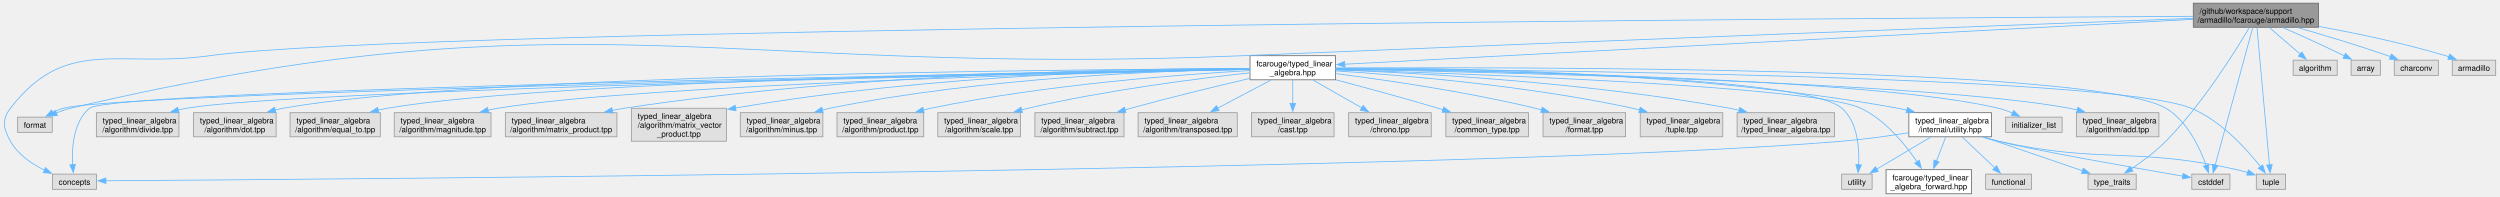
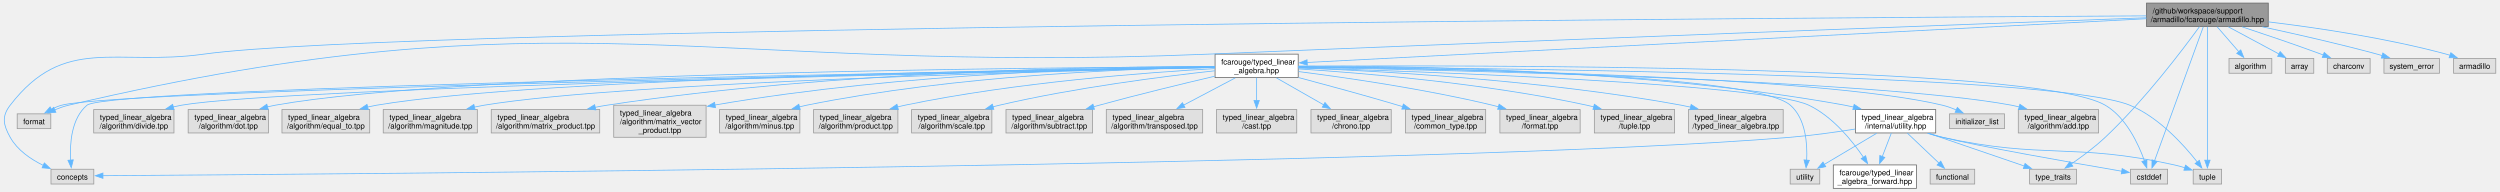
- <svg xmlns="http://www.w3.org/2000/svg" xmlns:xlink="http://www.w3.org/1999/xlink" width="3161pt" height="249pt" viewBox="0.00 0.00 3161.27 249.25">
+ <svg xmlns="http://www.w3.org/2000/svg" xmlns:xlink="http://www.w3.org/1999/xlink" width="3252pt" height="249pt" viewBox="0.00 0.00 3252.27 249.25">
  <g id="graph0" class="graph" transform="scale(1 1) rotate(0) translate(4 245.25)">
    <g id="Node000001" class="node">
      <g id="a_Node000001">
        <a xlink:title="Linear algebra facade for the Armadillo third party implementation.">
-           <polygon fill="#999999" stroke="#666666" points="2929.02,-241.25 2770.52,-241.25 2770.52,-210.75 2929.02,-210.75 2929.02,-241.25" />
-           <text text-anchor="start" x="2778.52" y="-227.75" font-family="Helvetica,sans-Serif" font-size="10.00">/github/workspace/support</text>
-           <text text-anchor="middle" x="2849.77" y="-216.5" font-family="Helvetica,sans-Serif" font-size="10.00">/armadillo/fcarouge/armadillo.hpp</text>
+           <polygon fill="#999999" stroke="#666666" points="2948.02,-241.25 2789.52,-241.25 2789.52,-210.75 2948.02,-210.75 2948.02,-241.25" />
+           <text text-anchor="start" x="2797.52" y="-227.75" font-family="Helvetica,sans-Serif" font-size="10.00">/github/workspace/support</text>
+           <text text-anchor="middle" x="2868.77" y="-216.5" font-family="Helvetica,sans-Serif" font-size="10.00">/armadillo/fcarouge/armadillo.hpp</text>
        </a>
      </g>
    </g>
    <g id="Node000002" class="node">
      <g id="a_Node000002">
        <a xlink:href="typed__linear__algebra_8hpp.xhtml" target="_top" xlink:title="Typed linear algebra implementation.">
          <polygon fill="white" stroke="#666666" points="1684.9,-174.75 1576.65,-174.75 1576.65,-144.25 1684.9,-144.25 1684.9,-174.75" />
          <text text-anchor="start" x="1584.65" y="-161.25" font-family="Helvetica,sans-Serif" font-size="10.00">fcarouge/typed_linear</text>
          <text text-anchor="middle" x="1630.77" y="-150" font-family="Helvetica,sans-Serif" font-size="10.00">_algebra.hpp</text>
        </a>
      </g>
    </g>
    <g id="edge1_Node000001_Node000002" class="edge">
      <g id="a_edge1_Node000001_Node000002">
        <a xlink:title=" ">
-           <path fill="none" stroke="#63b8ff" d="M2770.26,-220.79C2544.7,-208.86 1903.72,-174.94 1696.36,-163.97" />
-           <polygon fill="#63b8ff" stroke="#63b8ff" points="1696.75,-160.49 1686.58,-163.45 1696.38,-167.48 1696.75,-160.49" />
+           <path fill="none" stroke="#63b8ff" d="M2789.45,-220.87C2561.35,-208.98 1906.61,-174.87 1696.51,-163.92" />
+           <polygon fill="#63b8ff" stroke="#63b8ff" points="1696.76,-160.43 1686.59,-163.41 1696.39,-167.42 1696.76,-160.43" />
        </a>
      </g>
    </g>
    <g id="Node000005" class="node">
      <g id="a_Node000005">
        <a xlink:title=" ">
          <polygon fill="#e0e0e0" stroke="#999999" points="116.65,-24.88 60.9,-24.88 60.9,-5.63 116.65,-5.63 116.65,-24.88" />
          <text text-anchor="middle" x="88.77" y="-11.38" font-family="Helvetica,sans-Serif" font-size="10.00">concepts</text>
        </a>
      </g>
    </g>
    <g id="edge38_Node000001_Node000005" class="edge">
      <g id="a_edge38_Node000001_Node000005">
        <a xlink:title=" ">
-           <path fill="none" stroke="#63b8ff" d="M2770.04,-224.59C2361.6,-222.31 513.11,-210.11 259.77,-174.75 145.05,-158.73 78.46,-200.01 7.77,-108.25 -3.55,-93.55 -1.25,-82.71 7.77,-66.5 17.08,-49.77 34.51,-37.9 50.83,-29.92" />
+           <path fill="none" stroke="#63b8ff" d="M2789.13,-224.6C2379.07,-222.38 515.11,-210.38 259.77,-174.75 145.05,-158.74 78.46,-200.01 7.77,-108.25 -3.55,-93.55 -1.25,-82.71 7.77,-66.5 17.08,-49.77 34.51,-37.9 50.83,-29.92" />
          <polygon fill="#63b8ff" stroke="#63b8ff" points="52.22,-33.13 59.91,-25.84 49.35,-26.74 52.22,-33.13" />
        </a>
      </g>
    </g>
    <g id="Node000006" class="node">
      <g id="a_Node000006">
        <a xlink:title=" ">
          <polygon fill="#e0e0e0" stroke="#999999" points="2816.9,-24.88 2768.65,-24.88 2768.65,-5.63 2816.9,-5.63 2816.9,-24.88" />
          <text text-anchor="middle" x="2792.77" y="-11.38" font-family="Helvetica,sans-Serif" font-size="10.00">cstddef</text>
        </a>
      </g>
    </g>
    <g id="edge39_Node000001_Node000006" class="edge">
      <g id="a_edge39_Node000001_Node000006">
        <a xlink:title=" ">
-           <path fill="none" stroke="#63b8ff" d="M2845.77,-210.32C2835.75,-173.65 2809.63,-78 2798.23,-36.24" />
-           <polygon fill="#63b8ff" stroke="#63b8ff" points="2801.61,-35.32 2795.6,-26.59 2794.86,-37.16 2801.61,-35.32" />
+           <path fill="none" stroke="#63b8ff" d="M2863.43,-210.32C2850.02,-173.49 2814.95,-77.17 2799.86,-35.7" />
+           <polygon fill="#63b8ff" stroke="#63b8ff" points="2803.24,-34.76 2796.53,-26.56 2796.66,-37.15 2803.24,-34.76" />
        </a>
      </g>
    </g>
    <g id="Node000008" class="node">
      <g id="a_Node000008">
        <a xlink:title=" ">
          <polygon fill="#e0e0e0" stroke="#999999" points="2887.27,-24.88 2850.27,-24.88 2850.27,-5.63 2887.27,-5.63 2887.27,-24.88" />
          <text text-anchor="middle" x="2868.77" y="-11.38" font-family="Helvetica,sans-Serif" font-size="10.00">tuple</text>
        </a>
      </g>
    </g>
-     <g id="edge41_Node000001_Node000008" class="edge">
-       <g id="a_edge41_Node000001_Node000008">
-         <a xlink:title=" ">
-           <path fill="none" stroke="#63b8ff" d="M2851.11,-210.32C2854.44,-173.73 2863.12,-78.41 2866.93,-36.51" />
-           <polygon fill="#63b8ff" stroke="#63b8ff" points="2870.41,-36.92 2867.83,-26.64 2863.44,-36.28 2870.41,-36.92" />
+     <g id="edge42_Node000001_Node000008" class="edge">
+       <g id="a_edge42_Node000001_Node000008">
+         <a xlink:title=" ">
+           <path fill="none" stroke="#63b8ff" d="M2868.77,-210.32C2868.77,-173.73 2868.77,-78.41 2868.77,-36.51" />
+           <polygon fill="#63b8ff" stroke="#63b8ff" points="2872.27,-36.65 2868.77,-26.65 2865.27,-36.65 2872.27,-36.65" />
        </a>
      </g>
    </g>
    <g id="Node000009" class="node">
      <g id="a_Node000009">
        <a xlink:title=" ">
          <polygon fill="#e0e0e0" stroke="#999999" points="2698.27,-24.88 2637.27,-24.88 2637.27,-5.63 2698.27,-5.63 2698.27,-24.88" />
          <text text-anchor="middle" x="2667.77" y="-11.38" font-family="Helvetica,sans-Serif" font-size="10.00">type_traits</text>
        </a>
      </g>
    </g>
-     <g id="edge42_Node000001_Node000009" class="edge">
-       <g id="a_edge42_Node000001_Node000009">
-         <a xlink:title=" ">
-           <path fill="none" stroke="#63b8ff" d="M2841.35,-210.3C2824.05,-180.88 2782.21,-113.54 2735.77,-66.5 2722.58,-53.13 2705.59,-40.58 2691.89,-31.36" />
-           <polygon fill="#63b8ff" stroke="#63b8ff" points="2694.15,-28.65 2683.87,-26.1 2690.31,-34.51 2694.15,-28.65" />
+     <g id="edge43_Node000001_Node000009" class="edge">
+       <g id="a_edge43_Node000001_Node000009">
+         <a xlink:title=" ">
+           <path fill="none" stroke="#63b8ff" d="M2858.41,-210.46C2837.26,-181.33 2786.81,-114.48 2735.77,-66.5 2722,-53.55 2704.88,-40.92 2691.27,-31.56" />
+           <polygon fill="#63b8ff" stroke="#63b8ff" points="2693.57,-28.89 2683.33,-26.21 2689.66,-34.7 2693.57,-28.89" />
        </a>
      </g>
    </g>
    <g id="Node000011" class="node">
      <g id="a_Node000011">
        <a xlink:title=" ">
          <polygon fill="#e0e0e0" stroke="#999999" points="60.65,-97 16.9,-97 16.9,-77.75 60.65,-77.75 60.65,-97" />
          <text text-anchor="middle" x="38.77" y="-83.5" font-family="Helvetica,sans-Serif" font-size="10.00">format</text>
        </a>
      </g>
    </g>
    <g id="edge40_Node000001_Node000011" class="edge">
      <g id="a_edge40_Node000001_Node000011">
        <a xlink:title=" ">
-           <path fill="none" stroke="#63b8ff" d="M2770.25,-222.04C2568.96,-214.51 2022.88,-193.87 1567.77,-174.75 908.14,-147.04 726.55,-258.98 83.77,-108.25 77.64,-106.81 71.31,-104.55 65.4,-102.07" />
+           <path fill="none" stroke="#63b8ff" d="M2789.2,-222.1C2585.83,-214.64 2030.46,-194.05 1567.77,-174.75 908.13,-147.23 726.55,-258.98 83.77,-108.25 77.64,-106.81 71.31,-104.55 65.4,-102.07" />
          <polygon fill="#63b8ff" stroke="#63b8ff" points="67.28,-99.08 56.73,-98.1 64.36,-105.44 67.28,-99.08" />
        </a>
      </g>
    </g>
    <g id="Node000031" class="node">
      <g id="a_Node000031">
        <a xlink:title=" ">
          <polygon fill="#e0e0e0" stroke="#999999" points="2952.65,-169.12 2896.9,-169.12 2896.9,-149.88 2952.65,-149.88 2952.65,-169.12" />
          <text text-anchor="middle" x="2924.77" y="-155.62" font-family="Helvetica,sans-Serif" font-size="10.00">algorithm</text>
        </a>
      </g>
    </g>
    <g id="edge35_Node000001_Node000031" class="edge">
      <g id="a_edge35_Node000001_Node000031">
        <a xlink:title=" ">
-           <path fill="none" stroke="#63b8ff" d="M2866.79,-210.36C2878.5,-200.29 2894.05,-186.92 2906.1,-176.56" />
-           <polygon fill="#63b8ff" stroke="#63b8ff" points="2908.07,-179.48 2913.37,-170.31 2903.5,-174.18 2908.07,-179.48" />
+           <path fill="none" stroke="#63b8ff" d="M2881.48,-210.36C2889.88,-200.69 2900.93,-187.96 2909.76,-177.79" />
+           <polygon fill="#63b8ff" stroke="#63b8ff" points="2912.21,-180.31 2916.12,-170.47 2906.92,-175.72 2912.21,-180.31" />
        </a>
      </g>
    </g>
    <g id="Node000032" class="node">
      <g id="a_Node000032">
        <a xlink:title=" ">
          <polygon fill="#e0e0e0" stroke="#999999" points="3007.27,-169.12 2970.27,-169.12 2970.27,-149.88 3007.27,-149.88 3007.27,-169.12" />
          <text text-anchor="middle" x="2988.77" y="-155.62" font-family="Helvetica,sans-Serif" font-size="10.00">array</text>
        </a>
      </g>
    </g>
    <g id="edge36_Node000001_Node000032" class="edge">
      <g id="a_edge36_Node000001_Node000032">
        <a xlink:title=" ">
-           <path fill="none" stroke="#63b8ff" d="M2883.85,-210.39C2904.09,-201.56 2930.4,-189.82 2962.02,-174.45" />
-           <polygon fill="#63b8ff" stroke="#63b8ff" points="2963.21,-177.77 2970.65,-170.23 2960.13,-171.48 2963.21,-177.77" />
+           <path fill="none" stroke="#63b8ff" d="M2896,-210.36C2915.72,-199.76 2942.26,-185.5 2961.9,-174.95" />
+           <polygon fill="#63b8ff" stroke="#63b8ff" points="2963.53,-178.04 2970.68,-170.23 2960.21,-171.88 2963.53,-178.04" />
        </a>
      </g>
    </g>
    <g id="Node000033" class="node">
      <g id="a_Node000033">
        <a xlink:title=" ">
          <polygon fill="#e0e0e0" stroke="#999999" points="3080.65,-169.12 3024.9,-169.12 3024.9,-149.88 3080.65,-149.88 3080.65,-169.12" />
          <text text-anchor="middle" x="3052.77" y="-155.62" font-family="Helvetica,sans-Serif" font-size="10.00">charconv</text>
        </a>
      </g>
    </g>
    <g id="edge37_Node000001_Node000033" class="edge">
      <g id="a_edge37_Node000001_Node000033">
        <a xlink:title=" ">
-           <path fill="none" stroke="#63b8ff" d="M2902.79,-210.29C2935.8,-200.82 2979.02,-187.87 3016.77,-174.75 3017.92,-174.35 3019.08,-173.94 3020.25,-173.52" />
-           <polygon fill="#63b8ff" stroke="#63b8ff" points="3021.26,-176.88 3029.38,-170.07 3018.79,-170.33 3021.26,-176.88" />
+           <path fill="none" stroke="#63b8ff" d="M2913.99,-210.29C2943.4,-200.57 2982.52,-187.34 3016.77,-174.75 3017.74,-174.4 3018.72,-174.03 3019.71,-173.66" />
+           <polygon fill="#63b8ff" stroke="#63b8ff" points="3020.88,-176.96 3028.96,-170.11 3018.37,-170.43 3020.88,-176.96" />
        </a>
      </g>
    </g>
    <g id="Node000034" class="node">
      <g id="a_Node000034">
        <a xlink:title=" ">
-           <polygon fill="#e0e0e0" stroke="#999999" points="3153.27,-169.12 3098.27,-169.12 3098.27,-149.88 3153.27,-149.88 3153.27,-169.12" />
-           <text text-anchor="middle" x="3125.77" y="-155.62" font-family="Helvetica,sans-Serif" font-size="10.00">armadillo</text>
-         </a>
-       </g>
-     </g>
-     <g id="edge43_Node000001_Node000034" class="edge">
-       <g id="a_edge43_Node000001_Node000034">
-         <a xlink:title=" ">
-           <path fill="none" stroke="#63b8ff" d="M2929.26,-211.88C2976.41,-203.23 3037.08,-190.57 3089.77,-174.75 3091.15,-174.34 3092.55,-173.89 3093.95,-173.43" />
-           <polygon fill="#63b8ff" stroke="#63b8ff" points="3095.03,-176.76 3103.24,-170.06 3092.65,-170.18 3095.03,-176.76" />
+           <polygon fill="#e0e0e0" stroke="#999999" points="3170.9,-169.12 3098.65,-169.12 3098.65,-149.88 3170.9,-149.88 3170.9,-169.12" />
+           <text text-anchor="middle" x="3134.77" y="-155.62" font-family="Helvetica,sans-Serif" font-size="10.00">system_error</text>
+         </a>
+       </g>
+     </g>
+     <g id="edge41_Node000001_Node000034" class="edge">
+       <g id="a_edge41_Node000001_Node000034">
+         <a xlink:title=" ">
+           <path fill="none" stroke="#63b8ff" d="M2940.31,-210.31C2983.76,-201 3040.22,-188.2 3089.77,-174.75 3091.91,-174.17 3094.09,-173.55 3096.3,-172.92" />
+           <polygon fill="#63b8ff" stroke="#63b8ff" points="3097.26,-176.28 3105.83,-170.04 3095.24,-169.58 3097.26,-176.28" />
+         </a>
+       </g>
+     </g>
+     <g id="Node000035" class="node">
+       <g id="a_Node000035">
+         <a xlink:title=" ">
+           <polygon fill="#e0e0e0" stroke="#999999" points="3244.27,-169.12 3189.27,-169.12 3189.27,-149.88 3244.27,-149.88 3244.27,-169.12" />
+           <text text-anchor="middle" x="3216.77" y="-155.62" font-family="Helvetica,sans-Serif" font-size="10.00">armadillo</text>
+         </a>
+       </g>
+     </g>
+     <g id="edge44_Node000001_Node000035" class="edge">
+       <g id="a_edge44_Node000001_Node000035">
+         <a xlink:title=" ">
+           <path fill="none" stroke="#63b8ff" d="M2948.34,-216.76C3011.75,-209.09 3102.42,-195.65 3179.77,-174.75 3181.39,-174.31 3183.04,-173.83 3184.69,-173.31" />
+           <polygon fill="#63b8ff" stroke="#63b8ff" points="3185.78,-176.64 3194.07,-170.05 3183.48,-170.03 3185.78,-176.64" />
        </a>
      </g>
    </g>
    <g id="Node000003" class="node">
      <g id="a_Node000003">
        <a xlink:href="utility_8hpp.xhtml" target="_top" xlink:title=" ">
          <polygon fill="white" stroke="#666666" points="2515.02,-102.62 2410.52,-102.62 2410.52,-72.12 2515.02,-72.12 2515.02,-102.62" />
          <text text-anchor="start" x="2418.52" y="-89.12" font-family="Helvetica,sans-Serif" font-size="10.00">typed_linear_algebra</text>
          <text text-anchor="middle" x="2462.77" y="-77.88" font-family="Helvetica,sans-Serif" font-size="10.00">/internal/utility.hpp</text>
        </a>
      </g>
    </g>
    <g id="edge2_Node000002_Node000003" class="edge">
      <g id="a_edge2_Node000002_Node000003">
        <a xlink:title=" ">
          <path fill="none" stroke="#63b8ff" d="M1685.15,-159.14C1811.29,-159.72 2133.18,-155.95 2396.77,-108.25 2400.54,-107.57 2404.39,-106.75 2408.25,-105.83" />
          <polygon fill="#63b8ff" stroke="#63b8ff" points="2408.81,-109.3 2417.62,-103.42 2407.07,-102.52 2408.81,-109.3" />
        </a>
      </g>
    </g>
    <g id="Node000004" class="node">
      <g id="a_Node000004">
        <a xlink:href="typed__linear__algebra__forward_8hpp.xhtml" target="_top" xlink:title="Authoritative forward declaration header.">
          <polygon fill="white" stroke="#666666" points="2489.9,-30.5 2381.65,-30.5 2381.65,0 2489.9,0 2489.9,-30.5" />
          <text text-anchor="start" x="2389.65" y="-17" font-family="Helvetica,sans-Serif" font-size="10.00">fcarouge/typed_linear</text>
          <text text-anchor="middle" x="2435.77" y="-5.75" font-family="Helvetica,sans-Serif" font-size="10.00">_algebra_forward.hpp</text>
        </a>
      </g>
    </g>
    <g id="edge10_Node000002_Node000004" class="edge">
      <g id="a_edge10_Node000002_Node000004">
        <a xlink:title=" ">
          <path fill="none" stroke="#63b8ff" d="M1685.2,-156.99C1842.51,-152.29 2290.32,-136.56 2349.77,-108.25 2380.76,-93.5 2406.08,-62.25 2421.03,-40.28" />
          <polygon fill="#63b8ff" stroke="#63b8ff" points="2423.77,-42.48 2426.32,-32.2 2417.92,-38.64 2423.77,-42.48" />
        </a>
      </g>
    </g>
    <g id="edge11_Node000002_Node000005" class="edge">
      <g id="a_edge11_Node000002_Node000005">
        <a xlink:title=" ">
          <path fill="none" stroke="#63b8ff" d="M1576.35,-157.62C1307.89,-153.17 136.43,-132.39 107.77,-108.25 87.33,-91.03 85.28,-58.14 86.44,-36.71" />
          <polygon fill="#63b8ff" stroke="#63b8ff" points="89.92,-37.13 87.29,-26.87 82.95,-36.53 89.92,-37.13" />
        </a>
      </g>
    </g>
    <g id="edge12_Node000002_Node000006" class="edge">
      <g id="a_edge12_Node000002_Node000006">
        <a xlink:title=" ">
          <path fill="none" stroke="#63b8ff" d="M1685.14,-158.97C1894.94,-160.4 2644.74,-161.69 2735.77,-108.25 2762.98,-92.28 2779.02,-57.68 2786.84,-35.76" />
          <polygon fill="#63b8ff" stroke="#63b8ff" points="2790.07,-37.12 2789.88,-26.52 2783.42,-34.93 2790.07,-37.12" />
        </a>
      </g>
    </g>
    <g id="edge15_Node000002_Node000008" class="edge">
      <g id="a_edge15_Node000002_Node000008">
        <a xlink:title=" ">
          <path fill="none" stroke="#63b8ff" d="M1685.22,-158.26C1898.07,-157.04 2667.21,-149.76 2767.77,-108.25 2805.61,-92.63 2838.33,-56.26 2855.64,-34.22" />
          <polygon fill="#63b8ff" stroke="#63b8ff" points="2858.29,-36.51 2861.56,-26.43 2852.72,-32.28 2858.29,-36.51" />
        </a>
      </g>
    </g>
    <g id="Node000010" class="node">
      <g id="a_Node000010">
        <a xlink:title=" ">
          <polygon fill="#e0e0e0" stroke="#999999" points="2364.02,-24.88 2325.52,-24.88 2325.52,-5.63 2364.02,-5.63 2364.02,-24.88" />
          <text text-anchor="middle" x="2344.77" y="-11.38" font-family="Helvetica,sans-Serif" font-size="10.00">utility</text>
        </a>
      </g>
    </g>
    <g id="edge16_Node000002_Node000010" class="edge">
      <g id="a_edge16_Node000002_Node000010">
        <a xlink:title=" ">
          <path fill="none" stroke="#63b8ff" d="M1685.13,-158.27C1840.41,-157.12 2277.98,-150.14 2325.77,-108.25 2345.88,-90.63 2348.03,-57.86 2346.97,-36.56" />
          <polygon fill="#63b8ff" stroke="#63b8ff" points="2350.48,-36.48 2346.18,-26.79 2343.5,-37.04 2350.48,-36.48" />
        </a>
      </g>
    </g>
    <g id="edge13_Node000002_Node000011" class="edge">
      <g id="a_edge13_Node000002_Node000011">
        <a xlink:title=" ">
          <path fill="none" stroke="#63b8ff" d="M1576.49,-157.46C1309.83,-152.26 148.56,-128.54 74.77,-108.25 70.26,-107.01 65.69,-105.1 61.39,-102.94" />
          <polygon fill="#63b8ff" stroke="#63b8ff" points="63.21,-99.95 52.78,-98.07 59.76,-106.04 63.21,-99.95" />
        </a>
      </g>
    </g>
    <g id="Node000012" class="node">
      <g id="a_Node000012">
        <a xlink:title=" ">
          <polygon fill="#e0e0e0" stroke="#999999" points="2604.52,-97 2533.02,-97 2533.02,-77.75 2604.52,-77.75 2604.52,-97" />
          <text text-anchor="middle" x="2568.77" y="-83.5" font-family="Helvetica,sans-Serif" font-size="10.00">initializer_list</text>
        </a>
      </g>
    </g>
    <g id="edge14_Node000002_Node000012" class="edge">
      <g id="a_edge14_Node000002_Node000012">
        <a xlink:title=" ">
          <path fill="none" stroke="#63b8ff" d="M1685.17,-157.99C1853.36,-156 2363.27,-146.86 2523.77,-108.25 2529.9,-106.78 2536.23,-104.5 2542.14,-102.01" />
          <polygon fill="#63b8ff" stroke="#63b8ff" points="2543.17,-105.39 2550.81,-98.05 2540.26,-99.02 2543.17,-105.39" />
        </a>
      </g>
    </g>
    <g id="Node000013" class="node">
      <g id="a_Node000013">
        <a xlink:title=" ">
          <polygon fill="#e0e0e0" stroke="#999999" points="2727.02,-102.62 2622.52,-102.62 2622.52,-72.12 2727.02,-72.12 2727.02,-102.62" />
          <text text-anchor="start" x="2630.52" y="-89.12" font-family="Helvetica,sans-Serif" font-size="10.00">typed_linear_algebra</text>
          <text text-anchor="middle" x="2674.77" y="-77.88" font-family="Helvetica,sans-Serif" font-size="10.00">/algorithm/add.tpp</text>
        </a>
      </g>
    </g>
    <g id="edge17_Node000002_Node000013" class="edge">
      <g id="a_edge17_Node000002_Node000013">
        <a xlink:title=" ">
          <path fill="none" stroke="#63b8ff" d="M1685.38,-157.6C1864.56,-154.36 2433.46,-141.63 2613.77,-108.25 2617.12,-107.63 2620.53,-106.88 2623.95,-106.03" />
          <polygon fill="#63b8ff" stroke="#63b8ff" points="2624.62,-109.47 2633.34,-103.45 2622.77,-102.72 2624.62,-109.47" />
        </a>
      </g>
    </g>
    <g id="Node000014" class="node">
      <g id="a_Node000014">
        <a xlink:title=" ">
          <polygon fill="#e0e0e0" stroke="#999999" points="221.02,-102.62 116.52,-102.62 116.52,-72.12 221.02,-72.12 221.02,-102.62" />
          <text text-anchor="start" x="124.52" y="-89.12" font-family="Helvetica,sans-Serif" font-size="10.00">typed_linear_algebra</text>
          <text text-anchor="middle" x="168.77" y="-77.88" font-family="Helvetica,sans-Serif" font-size="10.00">/algorithm/divide.tpp</text>
        </a>
      </g>
    </g>
    <g id="edge18_Node000002_Node000014" class="edge">
      <g id="a_edge18_Node000002_Node000014">
        <a xlink:title=" ">
          <path fill="none" stroke="#63b8ff" d="M1576.5,-157.43C1335.11,-152.56 364.86,-131.69 230.77,-108.25 227.21,-107.63 223.57,-106.85 219.93,-105.97" />
          <polygon fill="#63b8ff" stroke="#63b8ff" points="221.09,-102.65 210.52,-103.44 219.27,-109.41 221.09,-102.65" />
        </a>
      </g>
    </g>
    <g id="Node000015" class="node">
      <g id="a_Node000015">
        <a xlink:title=" ">
          <polygon fill="#e0e0e0" stroke="#999999" points="344.02,-102.62 239.52,-102.62 239.52,-72.12 344.02,-72.12 344.02,-102.62" />
          <text text-anchor="start" x="247.52" y="-89.12" font-family="Helvetica,sans-Serif" font-size="10.00">typed_linear_algebra</text>
          <text text-anchor="middle" x="291.77" y="-77.88" font-family="Helvetica,sans-Serif" font-size="10.00">/algorithm/dot.tpp</text>
        </a>
      </g>
    </g>
    <g id="edge19_Node000002_Node000015" class="edge">
      <g id="a_edge19_Node000002_Node000015">
        <a xlink:title=" ">
          <path fill="none" stroke="#63b8ff" d="M1576.33,-158.35C1364.23,-157.47 593.2,-151.29 352.77,-108.25 349.43,-107.65 346.01,-106.91 342.59,-106.08" />
          <polygon fill="#63b8ff" stroke="#63b8ff" points="343.76,-102.77 333.19,-103.52 341.92,-109.52 343.76,-102.77" />
        </a>
      </g>
    </g>
    <g id="Node000016" class="node">
      <g id="a_Node000016">
        <a xlink:title=" ">
          <polygon fill="#e0e0e0" stroke="#999999" points="475.9,-102.62 361.65,-102.62 361.65,-72.12 475.9,-72.12 475.9,-102.62" />
          <text text-anchor="start" x="369.65" y="-89.12" font-family="Helvetica,sans-Serif" font-size="10.00">typed_linear_algebra</text>
          <text text-anchor="middle" x="418.77" y="-77.88" font-family="Helvetica,sans-Serif" font-size="10.00">/algorithm/equal_to.tpp</text>
        </a>
      </g>
    </g>
    <g id="edge20_Node000002_Node000016" class="edge">
      <g id="a_edge20_Node000002_Node000016">
        <a xlink:title=" ">
          <path fill="none" stroke="#63b8ff" d="M1576.32,-157.9C1378.56,-155.46 698.66,-144.56 484.77,-108.25 480.94,-107.6 477.02,-106.79 473.09,-105.88" />
          <polygon fill="#63b8ff" stroke="#63b8ff" points="474.1,-102.53 463.54,-103.45 472.37,-109.31 474.1,-102.53" />
        </a>
      </g>
    </g>
    <g id="Node000017" class="node">
      <g id="a_Node000017">
        <a xlink:title=" ">
          <polygon fill="#e0e0e0" stroke="#999999" points="616.02,-102.62 493.52,-102.62 493.52,-72.12 616.02,-72.12 616.02,-102.62" />
          <text text-anchor="start" x="501.52" y="-89.12" font-family="Helvetica,sans-Serif" font-size="10.00">typed_linear_algebra</text>
          <text text-anchor="middle" x="554.77" y="-77.88" font-family="Helvetica,sans-Serif" font-size="10.00">/algorithm/magnitude.tpp</text>
        </a>
      </g>
    </g>
    <g id="edge21_Node000002_Node000017" class="edge">
      <g id="a_edge21_Node000002_Node000017">
        <a xlink:title=" ">
          <path fill="none" stroke="#63b8ff" d="M1576.22,-157.4C1394.44,-153.5 810.37,-138.83 624.77,-108.25 620.67,-107.57 616.46,-106.74 612.24,-105.81" />
          <polygon fill="#63b8ff" stroke="#63b8ff" points="613.14,-102.42 602.6,-103.48 611.5,-109.23 613.14,-102.42" />
        </a>
      </g>
    </g>
    <g id="Node000018" class="node">
      <g id="a_Node000018">
        <a xlink:title=" ">
          <polygon fill="#e0e0e0" stroke="#999999" points="775.4,-102.62 634.15,-102.62 634.15,-72.12 775.4,-72.12 775.4,-102.62" />
          <text text-anchor="start" x="642.15" y="-89.12" font-family="Helvetica,sans-Serif" font-size="10.00">typed_linear_algebra</text>
          <text text-anchor="middle" x="704.77" y="-77.88" font-family="Helvetica,sans-Serif" font-size="10.00">/algorithm/matrix_product.tpp</text>
        </a>
      </g>
    </g>
    <g id="edge22_Node000002_Node000018" class="edge">
      <g id="a_edge22_Node000002_Node000018">
        <a xlink:title=" ">
          <path fill="none" stroke="#63b8ff" d="M1576.47,-158.73C1441.65,-158.54 1081.13,-153.47 784.77,-108.25 779.78,-107.49 774.65,-106.56 769.51,-105.52" />
          <polygon fill="#63b8ff" stroke="#63b8ff" points="770.28,-102.11 759.77,-103.43 768.81,-108.95 770.28,-102.11" />
        </a>
      </g>
    </g>
    <g id="Node000019" class="node">
      <g id="a_Node000019">
        <a xlink:title=" ">
          <polygon fill="#e0e0e0" stroke="#999999" points="913.9,-108.25 793.65,-108.25 793.65,-66.5 913.9,-66.5 913.9,-108.25" />
          <text text-anchor="start" x="801.65" y="-94.75" font-family="Helvetica,sans-Serif" font-size="10.00">typed_linear_algebra</text>
          <text text-anchor="start" x="801.65" y="-83.5" font-family="Helvetica,sans-Serif" font-size="10.00">/algorithm/matrix_vector</text>
          <text text-anchor="middle" x="853.77" y="-72.25" font-family="Helvetica,sans-Serif" font-size="10.00">_product.tpp</text>
        </a>
      </g>
    </g>
    <g id="edge23_Node000002_Node000019" class="edge">
      <g id="a_edge23_Node000002_Node000019">
        <a xlink:title=" ">
          <path fill="none" stroke="#63b8ff" d="M1576.57,-158.51C1459.12,-157.69 1172.48,-151.24 925.19,-108.48" />
          <polygon fill="#63b8ff" stroke="#63b8ff" points="926.13,-105.1 915.68,-106.81 924.92,-111.99 926.13,-105.1" />
        </a>
      </g>
    </g>
    <g id="Node000020" class="node">
      <g id="a_Node000020">
        <a xlink:title=" ">
          <polygon fill="#e0e0e0" stroke="#999999" points="1036.02,-102.62 931.52,-102.62 931.52,-72.12 1036.02,-72.12 1036.02,-102.62" />
          <text text-anchor="start" x="939.52" y="-89.12" font-family="Helvetica,sans-Serif" font-size="10.00">typed_linear_algebra</text>
          <text text-anchor="middle" x="983.77" y="-77.88" font-family="Helvetica,sans-Serif" font-size="10.00">/algorithm/minus.tpp</text>
        </a>
      </g>
    </g>
    <g id="edge24_Node000002_Node000020" class="edge">
      <g id="a_edge24_Node000002_Node000020">
        <a xlink:title=" ">
          <path fill="none" stroke="#63b8ff" d="M1576.46,-157.98C1472.29,-156.08 1237.66,-147.4 1044.77,-108.25 1041.65,-107.62 1038.47,-106.88 1035.27,-106.06" />
          <polygon fill="#63b8ff" stroke="#63b8ff" points="1036.47,-102.76 1025.9,-103.46 1034.6,-109.51 1036.47,-102.76" />
        </a>
      </g>
    </g>
    <g id="Node000021" class="node">
      <g id="a_Node000021">
        <a xlink:title=" ">
          <polygon fill="#e0e0e0" stroke="#999999" points="1163.65,-102.62 1053.9,-102.62 1053.9,-72.12 1163.65,-72.12 1163.65,-102.62" />
          <text text-anchor="start" x="1061.9" y="-89.12" font-family="Helvetica,sans-Serif" font-size="10.00">typed_linear_algebra</text>
          <text text-anchor="middle" x="1108.77" y="-77.88" font-family="Helvetica,sans-Serif" font-size="10.00">/algorithm/product.tpp</text>
        </a>
      </g>
    </g>
    <g id="edge25_Node000002_Node000021" class="edge">
      <g id="a_edge25_Node000002_Node000021">
        <a xlink:title=" ">
          <path fill="none" stroke="#63b8ff" d="M1576.31,-155.91C1489.96,-151.04 1316.67,-138.2 1172.77,-108.25 1169.62,-107.59 1166.41,-106.85 1163.18,-106.04" />
          <polygon fill="#63b8ff" stroke="#63b8ff" points="1164.23,-102.7 1153.66,-103.48 1162.41,-109.46 1164.23,-102.7" />
        </a>
      </g>
    </g>
    <g id="Node000022" class="node">
      <g id="a_Node000022">
        <a xlink:title=" ">
          <polygon fill="#e0e0e0" stroke="#999999" points="1286.02,-102.62 1181.52,-102.62 1181.52,-72.12 1286.02,-72.12 1286.02,-102.62" />
          <text text-anchor="start" x="1189.52" y="-89.12" font-family="Helvetica,sans-Serif" font-size="10.00">typed_linear_algebra</text>
          <text text-anchor="middle" x="1233.77" y="-77.88" font-family="Helvetica,sans-Serif" font-size="10.00">/algorithm/scale.tpp</text>
        </a>
      </g>
    </g>
    <g id="edge26_Node000002_Node000022" class="edge">
      <g id="a_edge26_Node000002_Node000022">
        <a xlink:title=" ">
          <path fill="none" stroke="#63b8ff" d="M1576.31,-153.06C1509.59,-145.78 1393.42,-131.07 1295.77,-108.25 1293.03,-107.61 1290.23,-106.9 1287.41,-106.15" />
          <polygon fill="#63b8ff" stroke="#63b8ff" points="1288.58,-102.85 1278,-103.49 1286.67,-109.58 1288.58,-102.85" />
        </a>
      </g>
    </g>
    <g id="Node000023" class="node">
      <g id="a_Node000023">
        <a xlink:title=" ">
          <polygon fill="#e0e0e0" stroke="#999999" points="1417.15,-102.62 1304.4,-102.62 1304.4,-72.12 1417.15,-72.12 1417.15,-102.62" />
          <text text-anchor="start" x="1312.4" y="-89.12" font-family="Helvetica,sans-Serif" font-size="10.00">typed_linear_algebra</text>
          <text text-anchor="middle" x="1360.77" y="-77.88" font-family="Helvetica,sans-Serif" font-size="10.00">/algorithm/subtract.tpp</text>
        </a>
      </g>
    </g>
    <g id="edge27_Node000002_Node000023" class="edge">
      <g id="a_edge27_Node000002_Node000023">
        <a xlink:title=" ">
          <path fill="none" stroke="#63b8ff" d="M1576.17,-146C1534.75,-136.3 1476.47,-122.2 1425.77,-108.25 1423.37,-107.59 1420.92,-106.9 1418.45,-106.2" />
          <polygon fill="#63b8ff" stroke="#63b8ff" points="1419.58,-102.88 1409,-103.44 1417.62,-109.6 1419.58,-102.88" />
        </a>
      </g>
    </g>
    <g id="Node000024" class="node">
      <g id="a_Node000024">
        <a xlink:title=" ">
          <polygon fill="#e0e0e0" stroke="#999999" points="1560.52,-102.62 1435.02,-102.62 1435.02,-72.12 1560.52,-72.12 1560.52,-102.62" />
          <text text-anchor="start" x="1443.02" y="-89.12" font-family="Helvetica,sans-Serif" font-size="10.00">typed_linear_algebra</text>
          <text text-anchor="middle" x="1497.77" y="-77.88" font-family="Helvetica,sans-Serif" font-size="10.00">/algorithm/transposed.tpp</text>
        </a>
      </g>
    </g>
    <g id="edge28_Node000002_Node000024" class="edge">
      <g id="a_edge28_Node000002_Node000024">
        <a xlink:title=" ">
          <path fill="none" stroke="#63b8ff" d="M1602.89,-143.8C1583.39,-133.51 1557.09,-119.65 1535.68,-108.36" />
          <polygon fill="#63b8ff" stroke="#63b8ff" points="1537.44,-105.33 1526.96,-103.76 1534.17,-111.52 1537.44,-105.33" />
        </a>
      </g>
    </g>
    <g id="Node000025" class="node">
      <g id="a_Node000025">
        <a xlink:title=" ">
          <polygon fill="#e0e0e0" stroke="#999999" points="1683.02,-102.62 1578.52,-102.62 1578.52,-72.12 1683.02,-72.12 1683.02,-102.62" />
          <text text-anchor="start" x="1586.52" y="-89.12" font-family="Helvetica,sans-Serif" font-size="10.00">typed_linear_algebra</text>
          <text text-anchor="middle" x="1630.77" y="-77.88" font-family="Helvetica,sans-Serif" font-size="10.00">/cast.tpp</text>
        </a>
      </g>
    </g>
    <g id="edge29_Node000002_Node000025" class="edge">
      <g id="a_edge29_Node000002_Node000025">
        <a xlink:title=" ">
          <path fill="none" stroke="#63b8ff" d="M1630.77,-143.97C1630.77,-135.41 1630.77,-124.34 1630.77,-114.33" />
          <polygon fill="#63b8ff" stroke="#63b8ff" points="1634.27,-114.4 1630.77,-104.4 1627.27,-114.4 1634.27,-114.4" />
        </a>
      </g>
    </g>
    <g id="Node000026" class="node">
      <g id="a_Node000026">
        <a xlink:title=" ">
          <polygon fill="#e0e0e0" stroke="#999999" points="1806.02,-102.62 1701.52,-102.62 1701.52,-72.12 1806.02,-72.12 1806.02,-102.62" />
          <text text-anchor="start" x="1709.52" y="-89.12" font-family="Helvetica,sans-Serif" font-size="10.00">typed_linear_algebra</text>
          <text text-anchor="middle" x="1753.77" y="-77.88" font-family="Helvetica,sans-Serif" font-size="10.00">/chrono.tpp</text>
        </a>
      </g>
    </g>
    <g id="edge30_Node000002_Node000026" class="edge">
      <g id="a_edge30_Node000002_Node000026">
        <a xlink:title=" ">
          <path fill="none" stroke="#63b8ff" d="M1656.56,-143.8C1674.43,-133.61 1698.47,-119.9 1718.17,-108.67" />
          <polygon fill="#63b8ff" stroke="#63b8ff" points="1719.75,-111.8 1726.71,-103.81 1716.29,-105.72 1719.75,-111.8" />
        </a>
      </g>
    </g>
    <g id="Node000027" class="node">
      <g id="a_Node000027">
        <a xlink:title=" ">
          <polygon fill="#e0e0e0" stroke="#999999" points="1929.02,-102.62 1824.52,-102.62 1824.52,-72.12 1929.02,-72.12 1929.02,-102.62" />
          <text text-anchor="start" x="1832.52" y="-89.12" font-family="Helvetica,sans-Serif" font-size="10.00">typed_linear_algebra</text>
          <text text-anchor="middle" x="1876.77" y="-77.88" font-family="Helvetica,sans-Serif" font-size="10.00">/common_type.tpp</text>
        </a>
      </g>
    </g>
    <g id="edge31_Node000002_Node000027" class="edge">
      <g id="a_edge31_Node000002_Node000027">
        <a xlink:title=" ">
          <path fill="none" stroke="#63b8ff" d="M1685.3,-144.28C1722,-134.54 1771.44,-121.11 1814.77,-108.25 1816.76,-107.66 1818.78,-107.05 1820.82,-106.44" />
          <polygon fill="#63b8ff" stroke="#63b8ff" points="1821.84,-109.78 1830.36,-103.49 1819.77,-103.09 1821.84,-109.78" />
        </a>
      </g>
    </g>
    <g id="Node000028" class="node">
      <g id="a_Node000028">
        <a xlink:title=" ">
          <polygon fill="#e0e0e0" stroke="#999999" points="2052.02,-102.62 1947.52,-102.62 1947.52,-72.12 2052.02,-72.12 2052.02,-102.62" />
          <text text-anchor="start" x="1955.52" y="-89.12" font-family="Helvetica,sans-Serif" font-size="10.00">typed_linear_algebra</text>
          <text text-anchor="middle" x="1999.77" y="-77.88" font-family="Helvetica,sans-Serif" font-size="10.00">/format.tpp</text>
        </a>
      </g>
    </g>
    <g id="edge32_Node000002_Node000028" class="edge">
      <g id="a_edge32_Node000002_Node000028">
        <a xlink:title=" ">
          <path fill="none" stroke="#63b8ff" d="M1685.33,-152.05C1747.09,-144.18 1850.48,-129.26 1937.77,-108.25 1940.37,-107.63 1943.01,-106.95 1945.68,-106.23" />
          <polygon fill="#63b8ff" stroke="#63b8ff" points="1946.53,-109.62 1955.19,-103.52 1944.61,-102.89 1946.53,-109.62" />
        </a>
      </g>
    </g>
    <g id="Node000029" class="node">
      <g id="a_Node000029">
        <a xlink:title=" ">
          <polygon fill="#e0e0e0" stroke="#999999" points="2175.02,-102.62 2070.52,-102.62 2070.52,-72.12 2175.02,-72.12 2175.02,-102.62" />
          <text text-anchor="start" x="2078.52" y="-89.12" font-family="Helvetica,sans-Serif" font-size="10.00">typed_linear_algebra</text>
          <text text-anchor="middle" x="2122.77" y="-77.88" font-family="Helvetica,sans-Serif" font-size="10.00">/tuple.tpp</text>
        </a>
      </g>
    </g>
    <g id="edge33_Node000002_Node000029" class="edge">
      <g id="a_edge33_Node000002_Node000029">
        <a xlink:title=" ">
          <path fill="none" stroke="#63b8ff" d="M1685.29,-155.52C1767.47,-150.28 1927.63,-137.08 2060.77,-108.25 2063.73,-107.61 2066.74,-106.89 2069.77,-106.11" />
          <polygon fill="#63b8ff" stroke="#63b8ff" points="2070.56,-109.52 2079.26,-103.47 2068.68,-102.77 2070.56,-109.52" />
        </a>
      </g>
    </g>
    <g id="Node000030" class="node">
      <g id="a_Node000030">
        <a xlink:title=" ">
          <polygon fill="#e0e0e0" stroke="#999999" points="2316.4,-102.62 2193.15,-102.62 2193.15,-72.12 2316.4,-72.12 2316.4,-102.62" />
          <text text-anchor="start" x="2201.15" y="-89.12" font-family="Helvetica,sans-Serif" font-size="10.00">typed_linear_algebra</text>
          <text text-anchor="middle" x="2254.77" y="-77.88" font-family="Helvetica,sans-Serif" font-size="10.00">/typed_linear_algebra.tpp</text>
        </a>
      </g>
    </g>
    <g id="edge34_Node000002_Node000030" class="edge">
      <g id="a_edge34_Node000002_Node000030">
        <a xlink:title=" ">
          <path fill="none" stroke="#63b8ff" d="M1685.38,-156.83C1785.13,-153.06 2003.15,-141.45 2183.77,-108.25 2187.79,-107.51 2191.9,-106.65 2196.03,-105.71" />
          <polygon fill="#63b8ff" stroke="#63b8ff" points="2196.57,-109.18 2205.46,-103.4 2194.91,-102.38 2196.57,-109.18" />
        </a>
      </g>
    </g>
    <g id="edge3_Node000003_Node000004" class="edge">
      <g id="a_edge3_Node000003_Node000004">
        <a xlink:title=" ">
          <path fill="none" stroke="#63b8ff" d="M2457.18,-71.85C2453.78,-63.01 2449.34,-51.48 2445.39,-41.22" />
          <polygon fill="#63b8ff" stroke="#63b8ff" points="2448.76,-40.25 2441.9,-32.17 2442.23,-42.76 2448.76,-40.25" />
        </a>
      </g>
    </g>
    <g id="edge4_Node000003_Node000005" class="edge">
      <g id="a_edge4_Node000003_Node000005">
        <a xlink:title=" ">
          <path fill="none" stroke="#63b8ff" d="M2410.25,-77.23C2384.82,-73.19 2353.8,-68.84 2325.77,-66.5 1874.46,-28.83 389.52,-18.1 128.22,-16.48" />
          <polygon fill="#63b8ff" stroke="#63b8ff" points="128.58,-12.98 118.56,-16.42 128.54,-19.98 128.58,-12.98" />
        </a>
      </g>
    </g>
    <g id="edge5_Node000003_Node000006" class="edge">
      <g id="a_edge5_Node000003_Node000006">
        <a xlink:title=" ">
          <path fill="none" stroke="#63b8ff" d="M2505.56,-71.66C2511.64,-69.8 2517.84,-68.01 2523.77,-66.5 2567.56,-55.33 2694.82,-33.01 2757.31,-22.28" />
          <polygon fill="#63b8ff" stroke="#63b8ff" points="2757.79,-25.75 2767.05,-20.61 2756.61,-18.85 2757.79,-25.75" />
        </a>
      </g>
    </g>
    <g id="Node000007" class="node">
      <g id="a_Node000007">
        <a xlink:title=" ">
          <polygon fill="#e0e0e0" stroke="#999999" points="2565.77,-24.88 2507.77,-24.88 2507.77,-5.63 2565.77,-5.63 2565.77,-24.88" />
          <text text-anchor="middle" x="2536.77" y="-11.38" font-family="Helvetica,sans-Serif" font-size="10.00">functional</text>
        </a>
      </g>
    </g>
    <g id="edge6_Node000003_Node000007" class="edge">
      <g id="a_edge6_Node000003_Node000007">
        <a xlink:title=" ">
          <path fill="none" stroke="#63b8ff" d="M2478.11,-71.85C2490.1,-60.48 2506.78,-44.68 2519.29,-32.82" />
          <polygon fill="#63b8ff" stroke="#63b8ff" points="2521.58,-35.47 2526.43,-26.05 2516.77,-30.39 2521.58,-35.47" />
        </a>
      </g>
    </g>
    <g id="edge7_Node000003_Node000008" class="edge">
      <g id="a_edge7_Node000003_Node000008">
        <a xlink:title=" ">
          <path fill="none" stroke="#63b8ff" d="M2504.15,-71.69C2510.66,-69.73 2517.36,-67.91 2523.77,-66.5 2655.78,-37.42 2693.84,-59.91 2825.77,-30.5 2830.22,-29.51 2834.86,-28.23 2839.38,-26.86" />
          <polygon fill="#63b8ff" stroke="#63b8ff" points="2840.31,-30.23 2848.73,-23.8 2838.13,-23.58 2840.31,-30.23" />
        </a>
      </g>
    </g>
    <g id="edge8_Node000003_Node000009" class="edge">
      <g id="a_edge8_Node000003_Node000009">
        <a xlink:title=" ">
          <path fill="none" stroke="#63b8ff" d="M2505.75,-71.67C2542.62,-59.06 2595.21,-41.07 2630.37,-29.05" />
          <polygon fill="#63b8ff" stroke="#63b8ff" points="2631.37,-32.4 2639.7,-25.85 2629.1,-25.78 2631.37,-32.4" />
        </a>
      </g>
    </g>
    <g id="edge9_Node000003_Node000010" class="edge">
      <g id="a_edge9_Node000003_Node000010">
        <a xlink:title=" ">
          <path fill="none" stroke="#63b8ff" d="M2438.04,-71.67C2418.01,-59.77 2389.92,-43.08 2369.81,-31.13" />
          <polygon fill="#63b8ff" stroke="#63b8ff" points="2371.8,-28.24 2361.41,-26.14 2368.22,-34.26 2371.8,-28.24" />
        </a>
      </g>
    </g>
  </g>
</svg>
